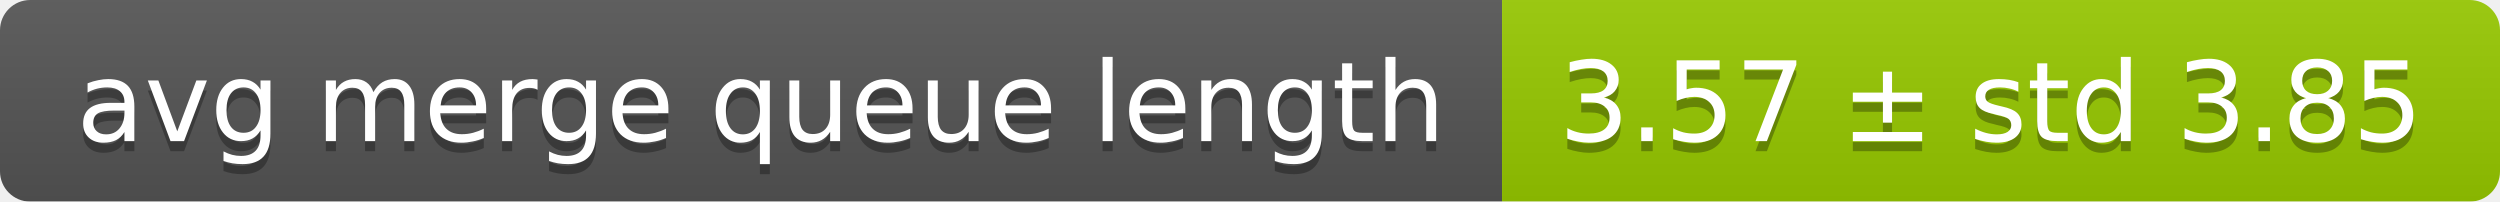
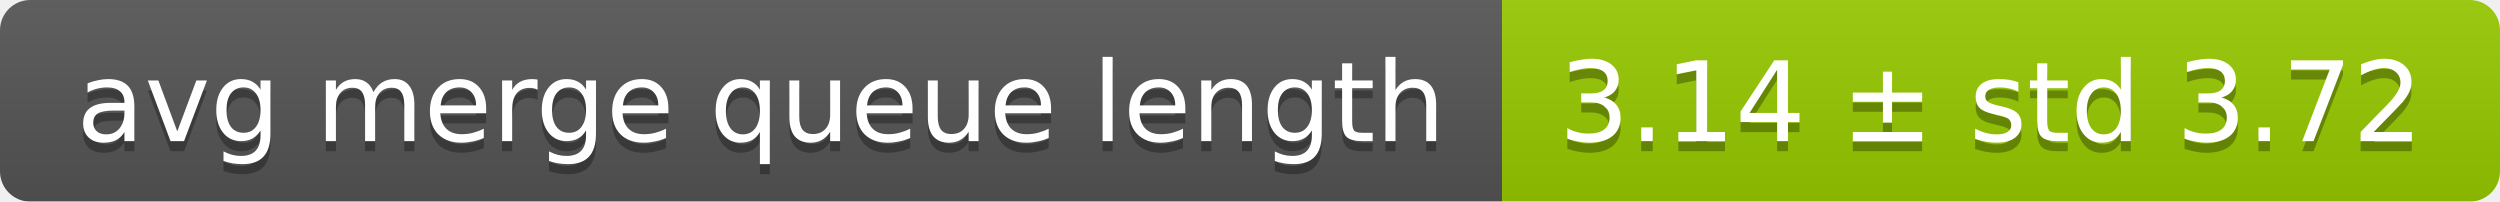
<svg xmlns="http://www.w3.org/2000/svg" width="248" height="20">
  <linearGradient id="smooth" x2="0" y2="100%">
    <stop offset="0" stop-color="#bbb" stop-opacity=".1" />
    <stop offset="1" stop-opacity=".1" />
  </linearGradient>
  <mask id="round">
    <rect width="248" height="20" rx="3" fill="#fff" />
  </mask>
  <g mask="url(#round)">
    <rect width="149" height="20" fill="#555" />
    <rect x="149" width="99" height="20" fill="#97ca00" />
    <rect width="248" height="20" fill="url(#smooth)" />
  </g>
  <g fill="#fff" text-anchor="middle" font-family="DejaVu Sans,Verdana,Geneva,sans-serif" font-size="11">
    <text x="75.5" y="15" fill="#010101" fill-opacity=".3">avg merge queue length</text>
    <text x="75.5" y="14">avg merge queue length</text>
-     <text x="197.5" y="15" fill="#010101" fill-opacity=".3">3.57 ± std 3.85</text>
-     <text x="197.5" y="14">3.57 ± std 3.85</text>
+     <text x="197.5" y="15" fill="#010101" fill-opacity=".3">3.14 ± std 3.72</text>
+     <text x="197.5" y="14">3.14 ± std 3.72</text>
  </g>
</svg>
